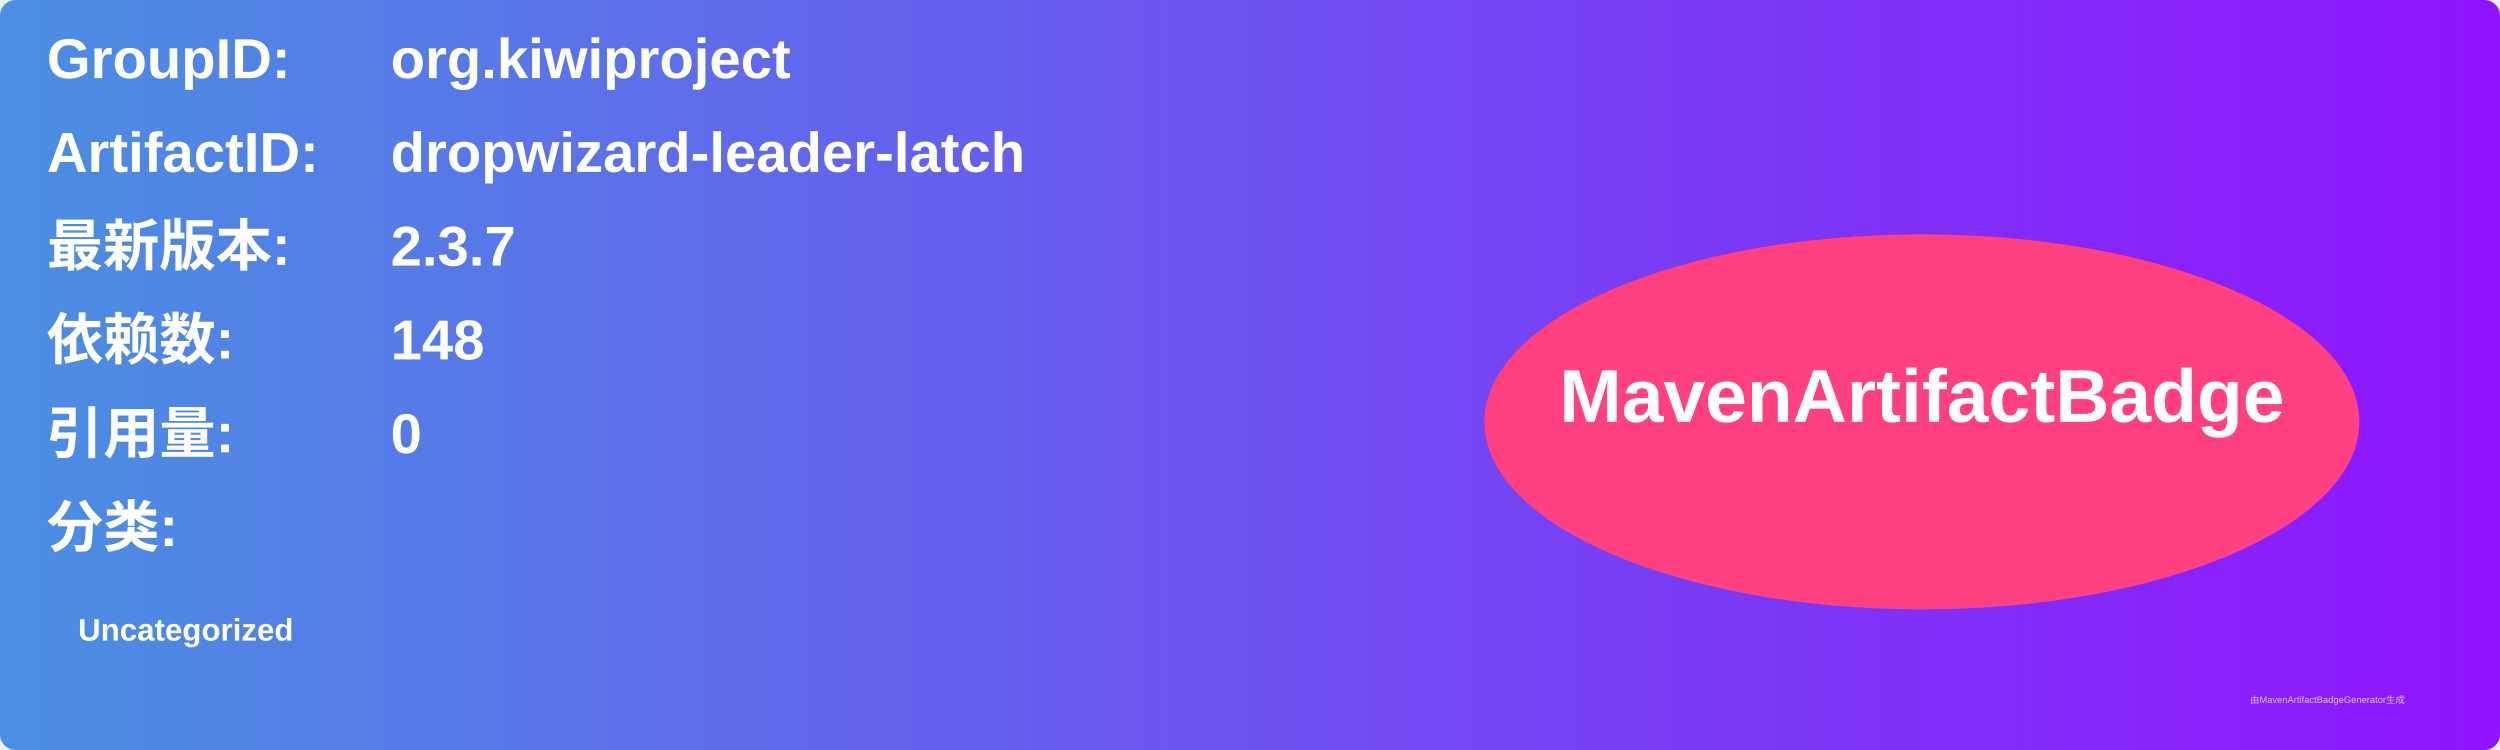
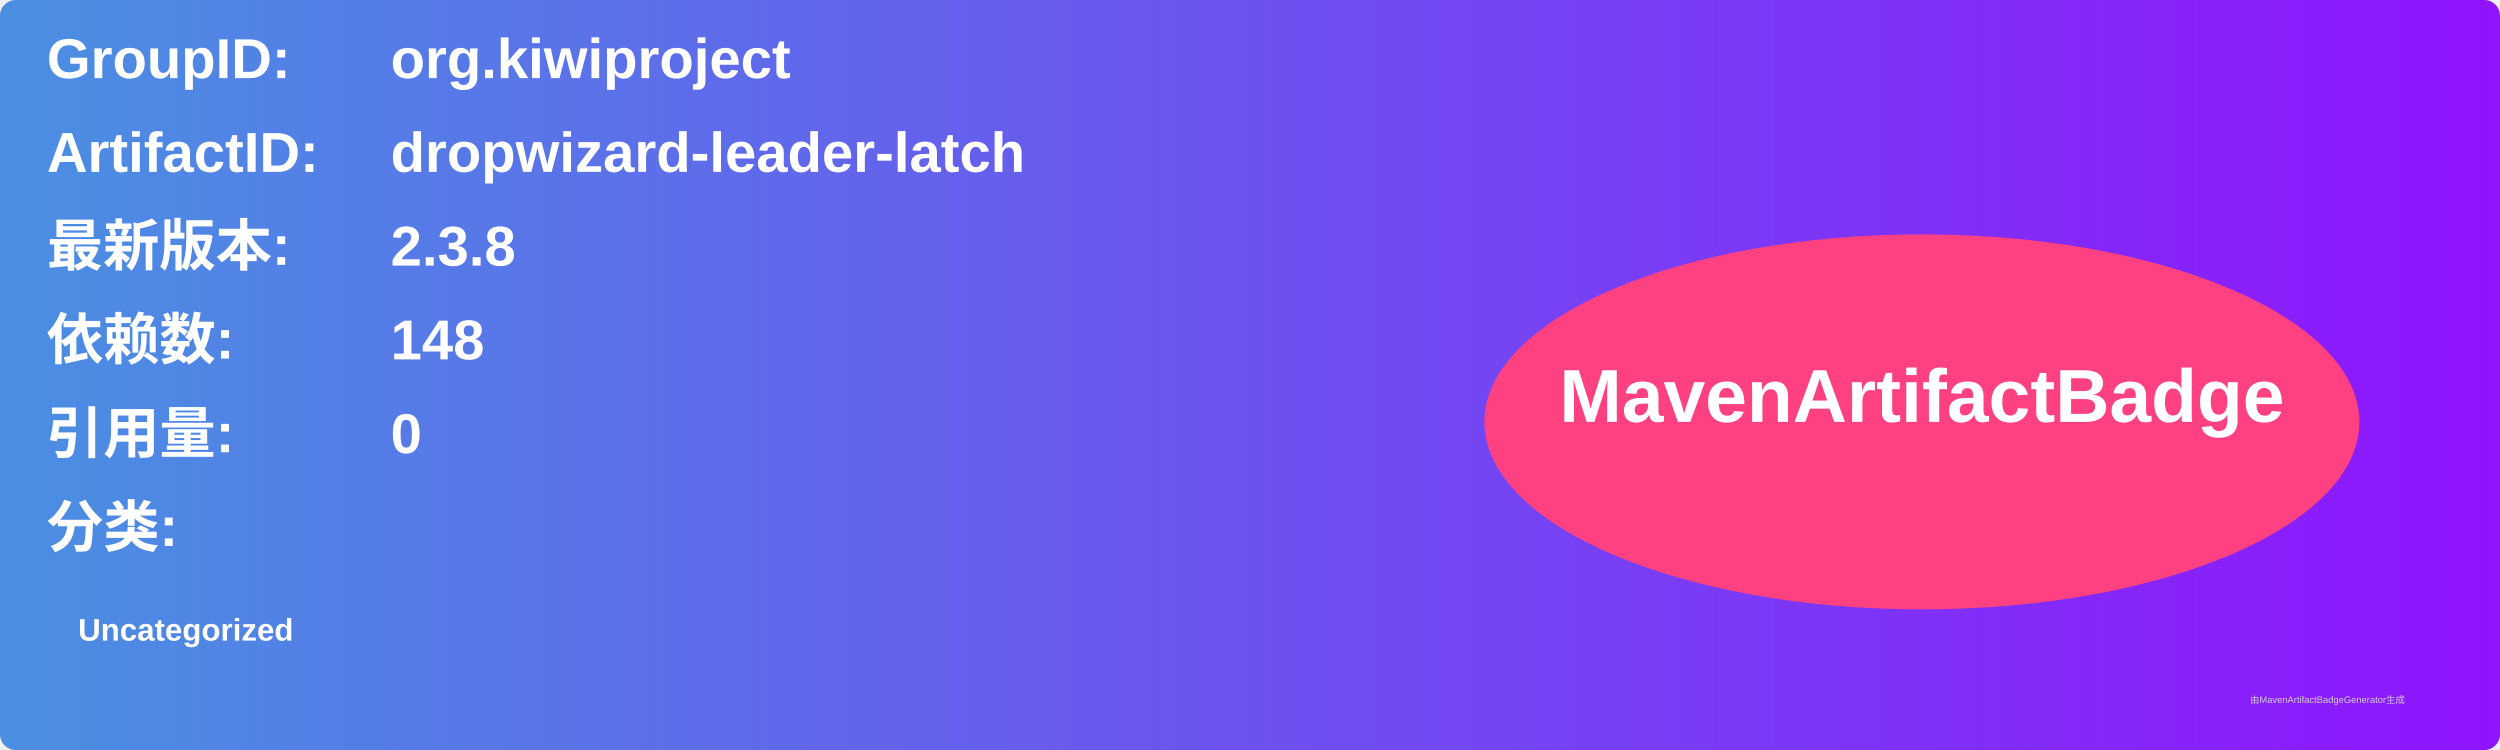
<svg xmlns="http://www.w3.org/2000/svg" width="800" height="240" viewBox="0 0 800 240">
  <linearGradient id="grad" x1="0%" y1="0%" x2="100%" y2="0%">
    <stop offset="0%" stop-color="#4a90e2" />
    <stop offset="100%" stop-color="#9013fe" />
  </linearGradient>
  <rect width="100%" height="100%" rx="5" ry="5" fill="url(#grad)" />
  <g transform="translate(15, 15)">
    <text x="0" y="10" font-family="Arial" font-size="18" fill="white" font-weight="bold" width="260">GroupID:</text>
    <text x="110" y="10" font-family="Arial" font-size="18" fill="white" font-weight="bold" width="460">org.kiwiproject</text>
    <text x="0" y="40" font-family="Arial" font-size="18" fill="white" font-weight="bold" width="260">ArtifactID:</text>
    <text x="110" y="40" font-family="Arial" font-size="18" fill="white" font-weight="bold" width="460">dropwizard-leader-latch</text>
    <text x="0" y="70" font-family="Arial" font-size="18" fill="white" font-weight="bold">最新版本:</text>
    <text x="110" y="70" font-family="Arial" font-size="18" fill="white" font-weight="bold">
-       <tspan font-weight="bold">2.3.7</tspan>
+       <tspan font-weight="bold">2.3.8</tspan>
    </text>
    <text x="0" y="100" font-family="Arial" font-size="18" fill="white" font-weight="bold">依赖数: </text>
    <text x="110" y="100" font-family="Arial" font-size="18" fill="white">
      <tspan font-weight="bold">148</tspan>
    </text>
    <text x="0" y="130" font-family="Arial" font-size="18" fill="white" font-weight="bold">引用量: </text>
    <text x="110" y="130" font-family="Arial" font-size="18" fill="white">
      <tspan font-weight="bold">0</tspan>
    </text>
    <text x="0" y="160" font-family="Arial" font-size="18" fill="white" font-weight="bold">分类:</text>
    <text x="10" y="190" font-family="Arial" font-size="10" fill="white">
      <tspan font-weight="bold">Uncategorized</tspan>
    </text>
    <ellipse cx="600" cy="120" rx="140" ry="60" fill="#ff4081" />
    <text x="600" y="120" text-anchor="middle" font-family="Arial" font-size="24" fill="white" font-weight="bold">MavenArtifactBadge</text>
  </g>
  <text x="720" y="225" font-family="Arial" font-size="3" fill="#d0d0d0">由MavenArtifactBadgeGenerator生成</text>
</svg>
